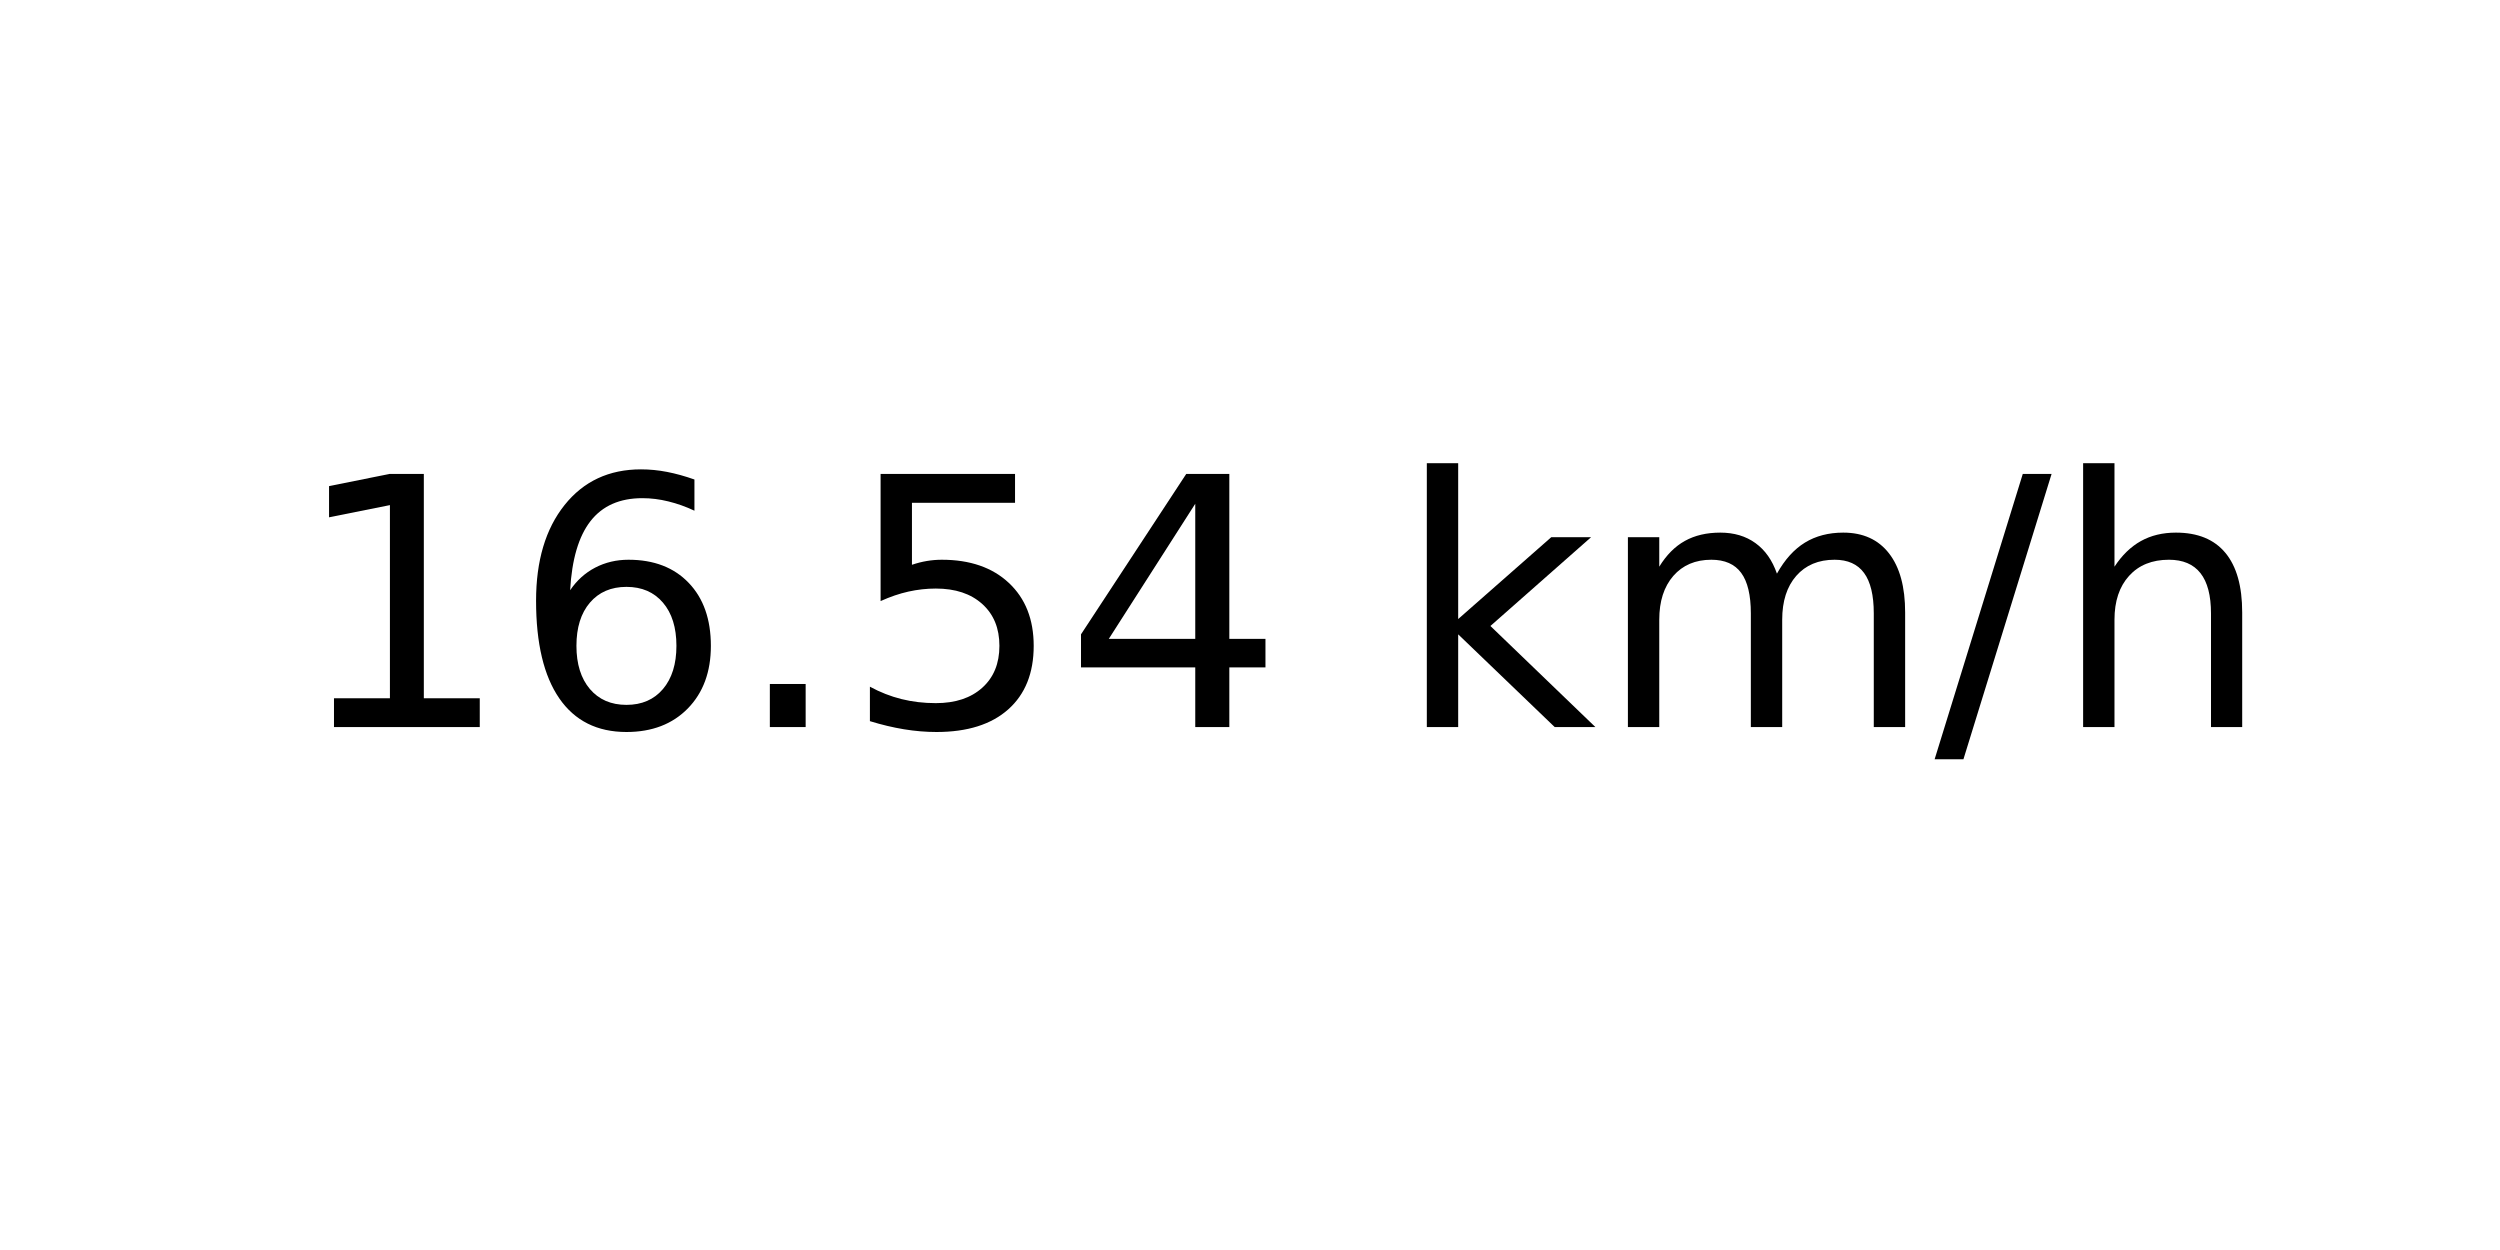
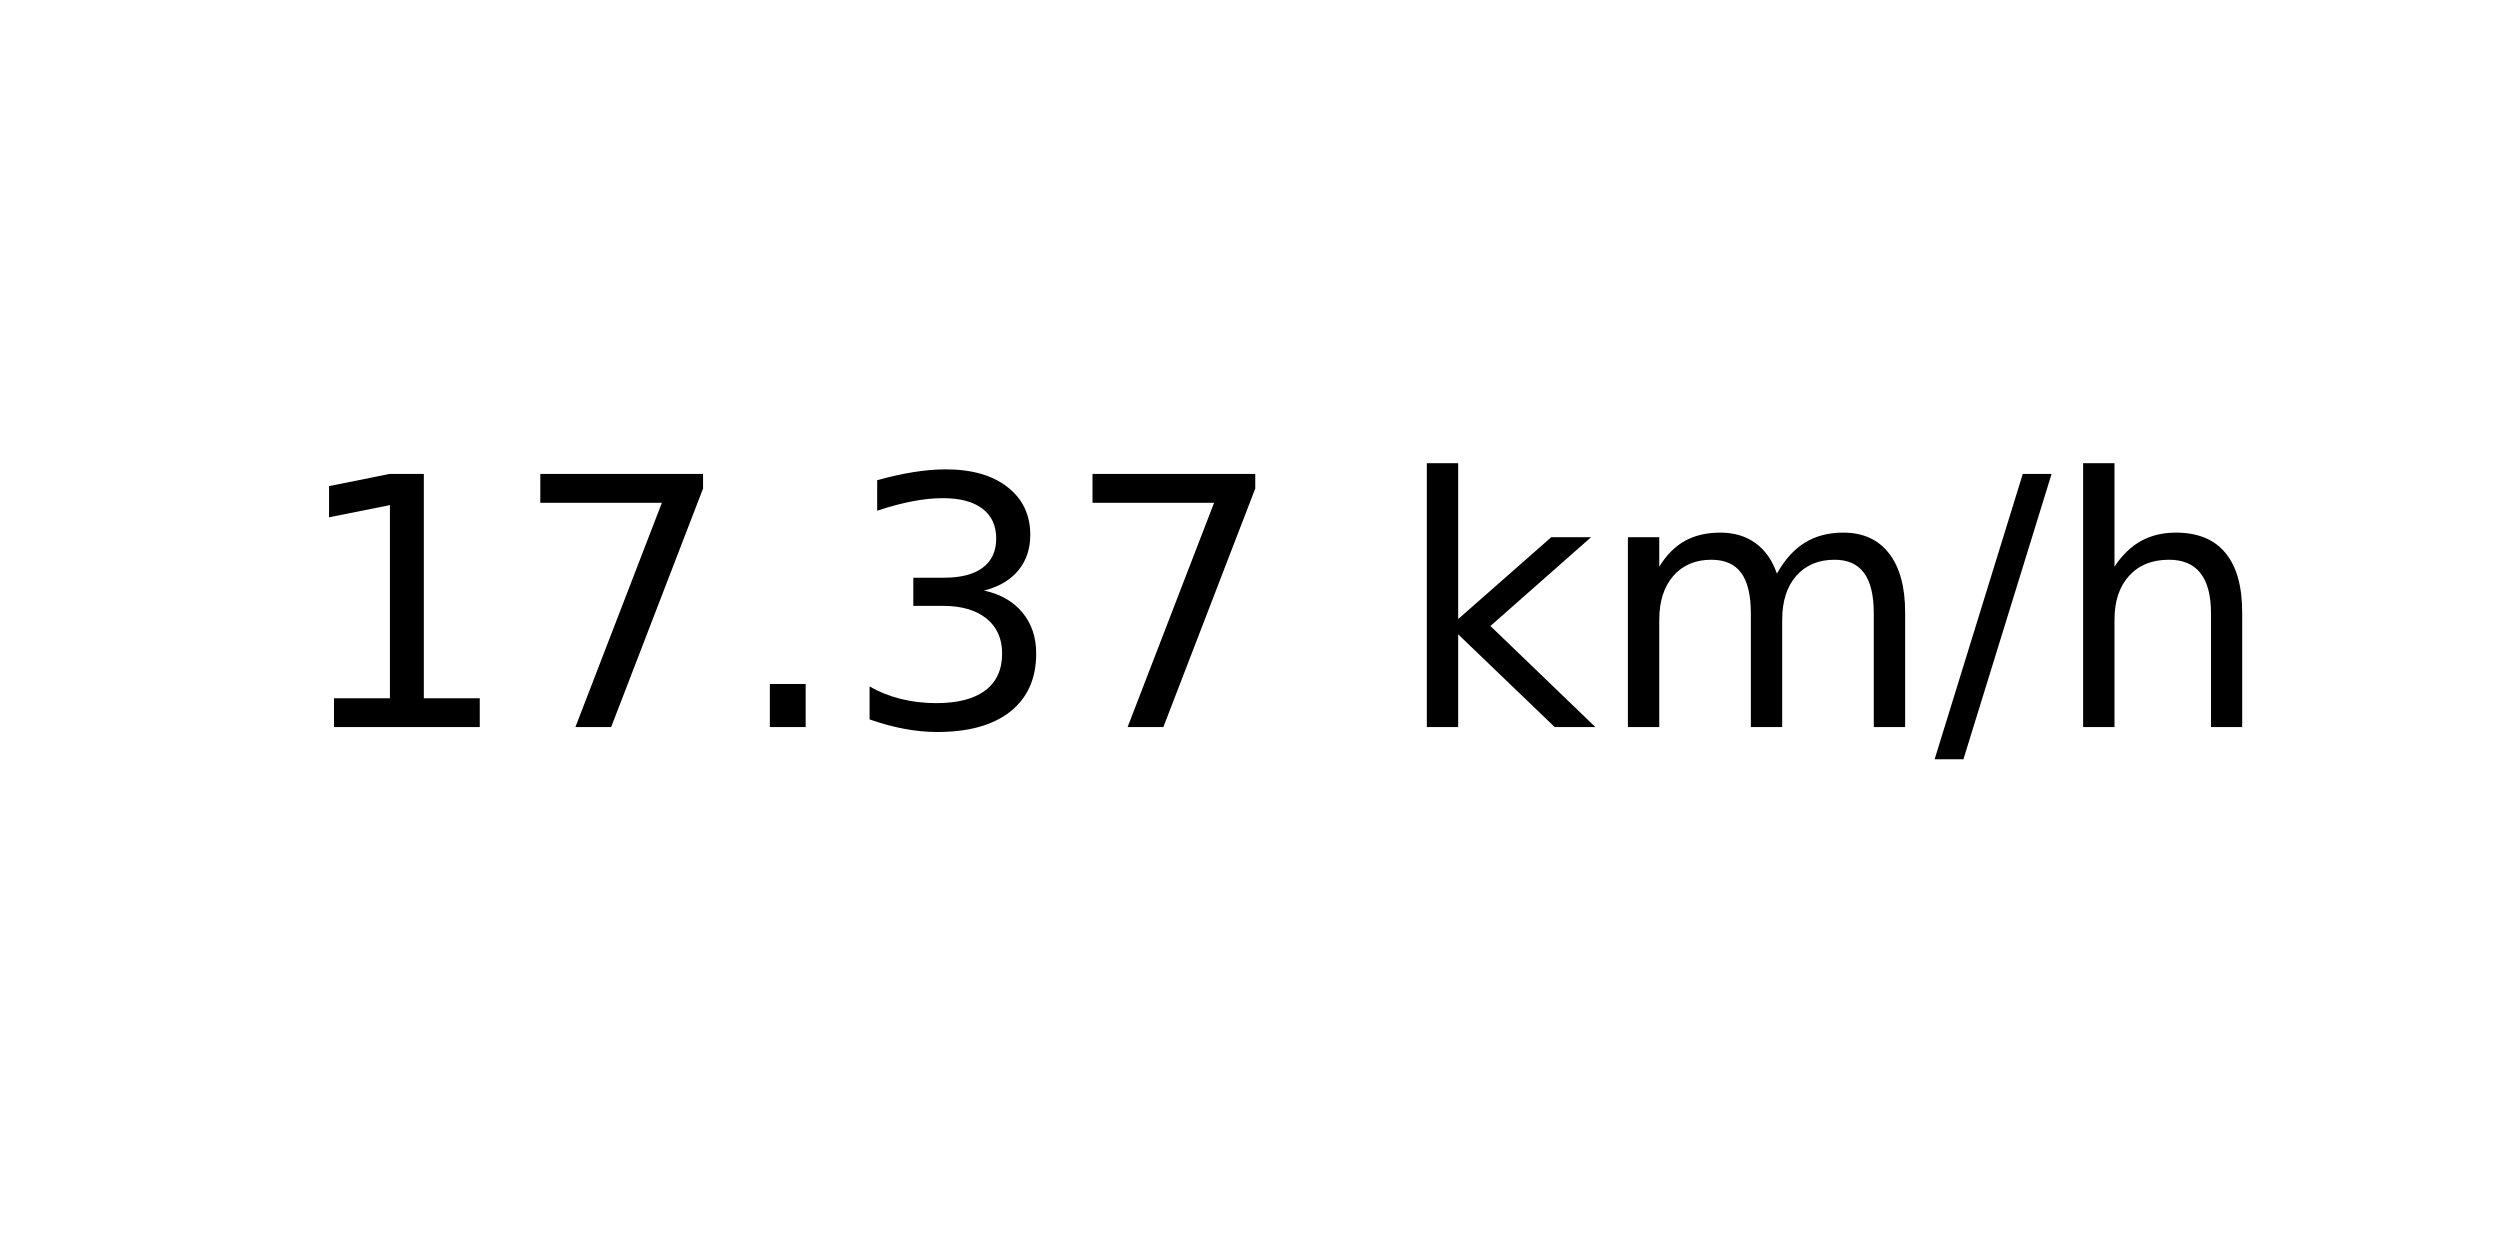
<svg xmlns="http://www.w3.org/2000/svg" xmlns:xlink="http://www.w3.org/1999/xlink" width="72pt" height="36pt" viewBox="0 0 72 36" version="1.1">
  <defs>
    <style type="text/css">*{stroke-linejoin: round; stroke-linecap: butt}</style>
  </defs>
  <g id="figure_1">
    <g id="axes_1">
      <g id="text_1">
        <g transform="translate(8.378125 20.93937) scale(0.1 -0.1)">
          <defs>
            <path id="DejaVuSans-31" d="M 794 531  L 1825 531  L 1825 4091  L 703 3866  L 703 4441  L 1819 4666  L 2450 4666  L 2450 531  L 3481 531  L 3481 0  L 794 0  L 794 531  z " transform="scale(0.015625)" />
-             <path id="DejaVuSans-36" d="M 2113 2584  Q 1688 2584 1439 2293  Q 1191 2003 1191 1497  Q 1191 994 1439 701  Q 1688 409 2113 409  Q 2538 409 2786 701  Q 3034 994 3034 1497  Q 3034 2003 2786 2293  Q 2538 2584 2113 2584  z M 3366 4563  L 3366 3988  Q 3128 4100 2886 4159  Q 2644 4219 2406 4219  Q 1781 4219 1451 3797  Q 1122 3375 1075 2522  Q 1259 2794 1537 2939  Q 1816 3084 2150 3084  Q 2853 3084 3261 2657  Q 3669 2231 3669 1497  Q 3669 778 3244 343  Q 2819 -91 2113 -91  Q 1303 -91 875 529  Q 447 1150 447 2328  Q 447 3434 972 4092  Q 1497 4750 2381 4750  Q 2619 4750 2861 4703  Q 3103 4656 3366 4563  z " transform="scale(0.015625)" />
+             <path id="DejaVuSans-37" d="M 525 4666  L 3525 4666  L 3525 4397  L 1831 0  L 1172 0  L 2766 4134  L 525 4134  L 525 4666  z " transform="scale(0.015625)" />
            <path id="DejaVuSans-2e" d="M 684 794  L 1344 794  L 1344 0  L 684 0  L 684 794  z " transform="scale(0.015625)" />
-             <path id="DejaVuSans-35" d="M 691 4666  L 3169 4666  L 3169 4134  L 1269 4134  L 1269 2991  Q 1406 3038 1543 3061  Q 1681 3084 1819 3084  Q 2600 3084 3056 2656  Q 3513 2228 3513 1497  Q 3513 744 3044 326  Q 2575 -91 1722 -91  Q 1428 -91 1123 -41  Q 819 9 494 109  L 494 744  Q 775 591 1075 516  Q 1375 441 1709 441  Q 2250 441 2565 725  Q 2881 1009 2881 1497  Q 2881 1984 2565 2268  Q 2250 2553 1709 2553  Q 1456 2553 1204 2497  Q 953 2441 691 2322  L 691 4666  z " transform="scale(0.015625)" />
-             <path id="DejaVuSans-34" d="M 2419 4116  L 825 1625  L 2419 1625  L 2419 4116  z M 2253 4666  L 3047 4666  L 3047 1625  L 3713 1625  L 3713 1100  L 3047 1100  L 3047 0  L 2419 0  L 2419 1100  L 313 1100  L 313 1709  L 2253 4666  z " transform="scale(0.015625)" />
+             <path id="DejaVuSans-33" d="M 2597 2516  Q 3050 2419 3304 2112  Q 3559 1806 3559 1356  Q 3559 666 3084 287  Q 2609 -91 1734 -91  Q 1441 -91 1130 -33  Q 819 25 488 141  L 488 750  Q 750 597 1062 519  Q 1375 441 1716 441  Q 2309 441 2620 675  Q 2931 909 2931 1356  Q 2931 1769 2642 2001  Q 2353 2234 1838 2234  L 1294 2234  L 1294 2753  L 1863 2753  Q 2328 2753 2575 2939  Q 2822 3125 2822 3475  Q 2822 3834 2567 4026  Q 2313 4219 1838 4219  Q 1578 4219 1281 4162  Q 984 4106 628 3988  L 628 4550  Q 988 4650 1302 4700  Q 1616 4750 1894 4750  Q 2613 4750 3031 4423  Q 3450 4097 3450 3541  Q 3450 3153 3228 2886  Q 3006 2619 2597 2516  z " transform="scale(0.015625)" />
            <path id="DejaVuSans-20" transform="scale(0.015625)" />
            <path id="DejaVuSans-6b" d="M 581 4863  L 1159 4863  L 1159 1991  L 2875 3500  L 3609 3500  L 1753 1863  L 3688 0  L 2938 0  L 1159 1709  L 1159 0  L 581 0  L 581 4863  z " transform="scale(0.015625)" />
            <path id="DejaVuSans-6d" d="M 3328 2828  Q 3544 3216 3844 3400  Q 4144 3584 4550 3584  Q 5097 3584 5394 3201  Q 5691 2819 5691 2113  L 5691 0  L 5113 0  L 5113 2094  Q 5113 2597 4934 2840  Q 4756 3084 4391 3084  Q 3944 3084 3684 2787  Q 3425 2491 3425 1978  L 3425 0  L 2847 0  L 2847 2094  Q 2847 2600 2669 2842  Q 2491 3084 2119 3084  Q 1678 3084 1418 2786  Q 1159 2488 1159 1978  L 1159 0  L 581 0  L 581 3500  L 1159 3500  L 1159 2956  Q 1356 3278 1631 3431  Q 1906 3584 2284 3584  Q 2666 3584 2933 3390  Q 3200 3197 3328 2828  z " transform="scale(0.015625)" />
            <path id="DejaVuSans-2f" d="M 1625 4666  L 2156 4666  L 531 -594  L 0 -594  L 1625 4666  z " transform="scale(0.015625)" />
            <path id="DejaVuSans-68" d="M 3513 2113  L 3513 0  L 2938 0  L 2938 2094  Q 2938 2591 2744 2837  Q 2550 3084 2163 3084  Q 1697 3084 1428 2787  Q 1159 2491 1159 1978  L 1159 0  L 581 0  L 581 4863  L 1159 4863  L 1159 2956  Q 1366 3272 1645 3428  Q 1925 3584 2291 3584  Q 2894 3584 3203 3211  Q 3513 2838 3513 2113  z " transform="scale(0.015625)" />
          </defs>
          <use xlink:href="#DejaVuSans-31" />
-           <use xlink:href="#DejaVuSans-36" x="63.623" />
+           <use xlink:href="#DejaVuSans-37" x="63.623" />
          <use xlink:href="#DejaVuSans-2e" x="127.246" />
-           <use xlink:href="#DejaVuSans-35" x="159.033" />
-           <use xlink:href="#DejaVuSans-34" x="222.656" />
+           <use xlink:href="#DejaVuSans-33" x="159.033" />
+           <use xlink:href="#DejaVuSans-37" x="222.656" />
          <use xlink:href="#DejaVuSans-20" x="286.279" />
          <use xlink:href="#DejaVuSans-6b" x="318.066" />
          <use xlink:href="#DejaVuSans-6d" x="375.977" />
          <use xlink:href="#DejaVuSans-2f" x="473.389" />
          <use xlink:href="#DejaVuSans-68" x="507.08" />
        </g>
      </g>
    </g>
  </g>
</svg>
